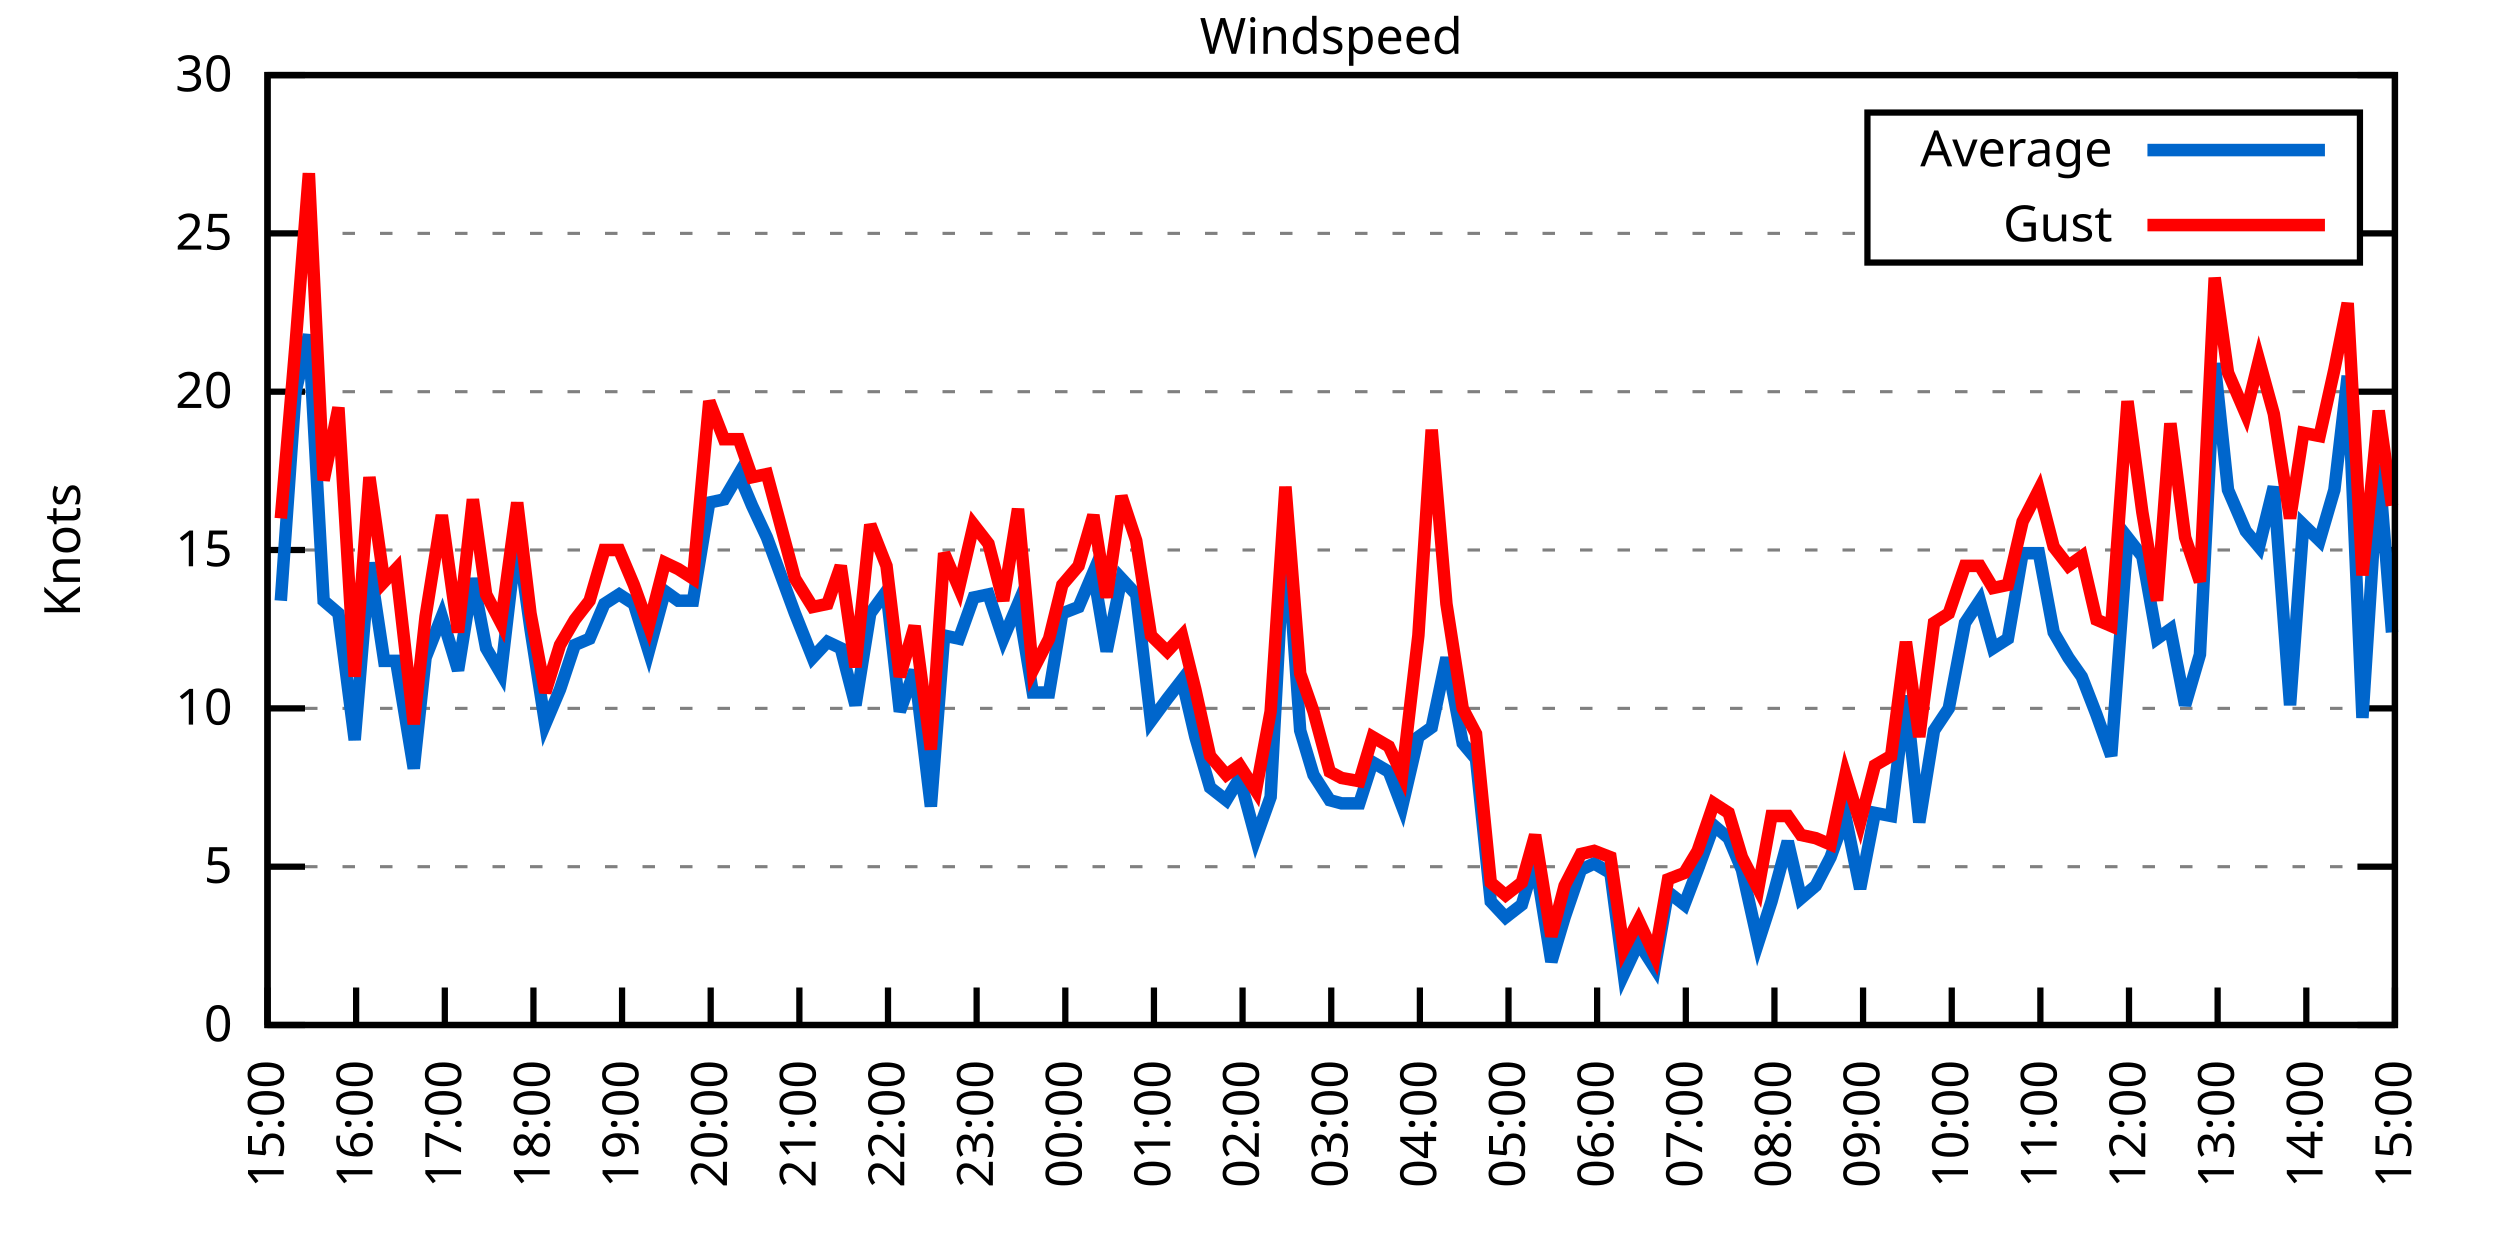
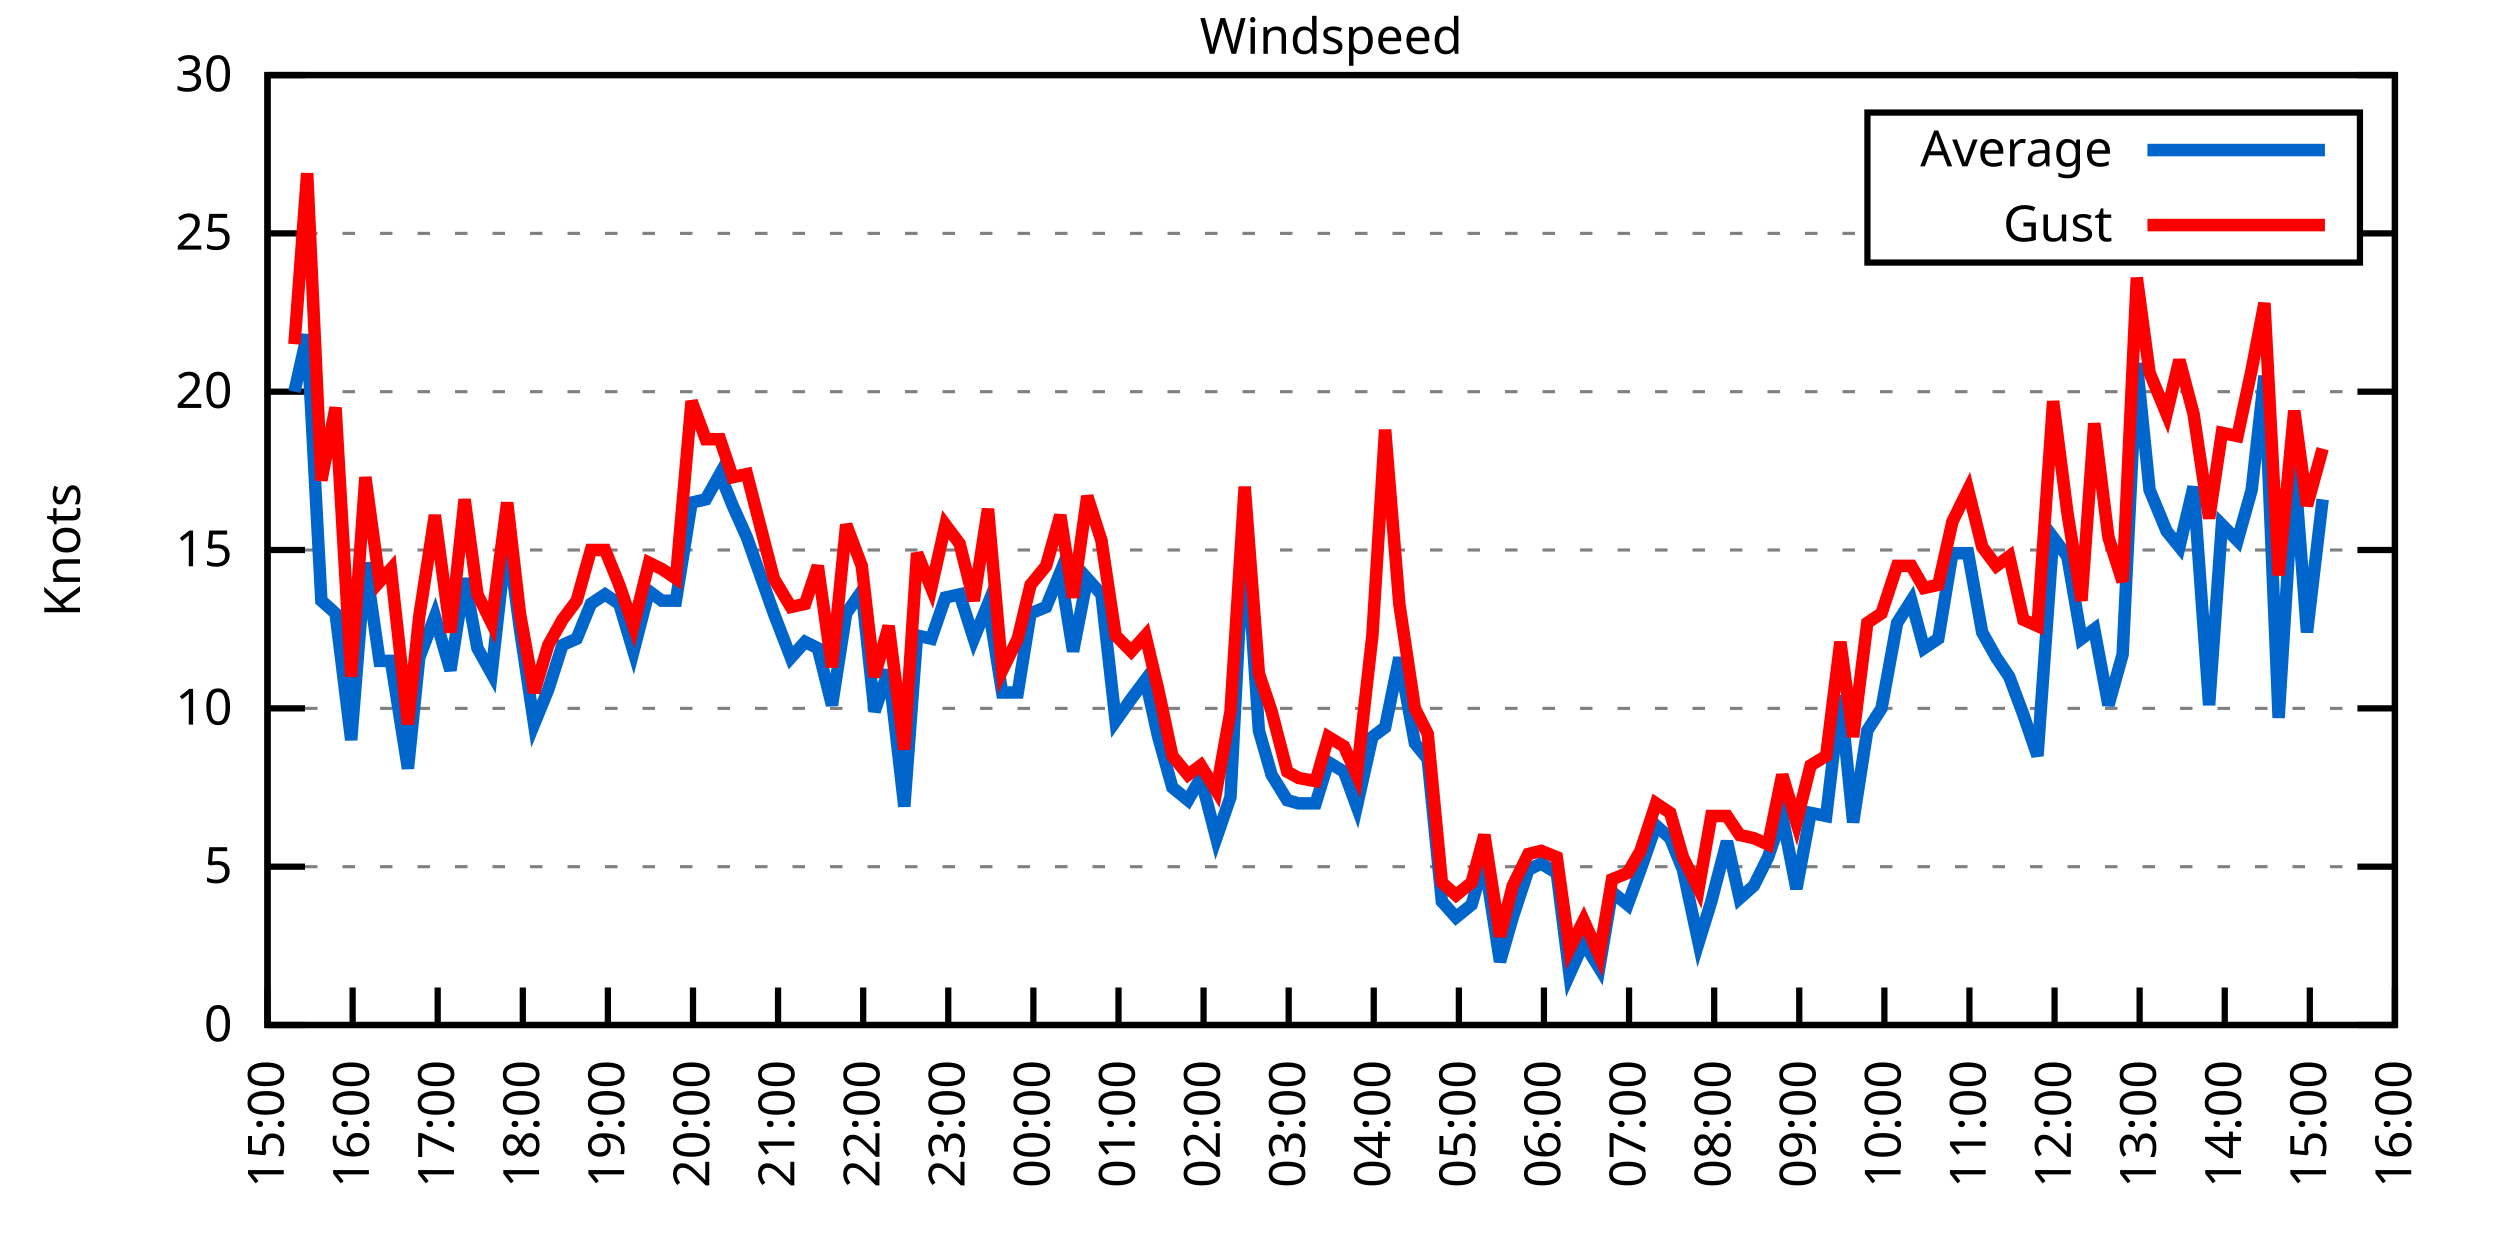
<svg xmlns="http://www.w3.org/2000/svg" xmlns:xlink="http://www.w3.org/1999/xlink" width="400" height="200" viewBox="0 0 400 200">
  <g id="gnuplot_canvas">
    <rect x="0" y="0" width="400" height="200" fill="none" />
    <defs>
      <circle id="gpDot" r="0.5" stroke-width="0.5" stroke="currentColor" />
      <path id="gpPt0" stroke-width="0.333" stroke="currentColor" d="M-1,0 h2 M0,-1 v2" />
      <path id="gpPt1" stroke-width="0.333" stroke="currentColor" d="M-1,-1 L1,1 M1,-1 L-1,1" />
      <path id="gpPt2" stroke-width="0.333" stroke="currentColor" d="M-1,0 L1,0 M0,-1 L0,1 M-1,-1 L1,1 M-1,1 L1,-1" />
      <rect id="gpPt3" stroke-width="0.333" stroke="currentColor" x="-1" y="-1" width="2" height="2" />
      <rect id="gpPt4" stroke-width="0.333" stroke="currentColor" fill="currentColor" x="-1" y="-1" width="2" height="2" />
      <circle id="gpPt5" stroke-width="0.333" stroke="currentColor" cx="0" cy="0" r="1" />
      <use xlink:href="#gpPt5" id="gpPt6" fill="currentColor" stroke="none" />
      <path id="gpPt7" stroke-width="0.333" stroke="currentColor" d="M0,-1.33 L-1.33,0.67 L1.33,0.67 z" />
      <use xlink:href="#gpPt7" id="gpPt8" fill="currentColor" stroke="none" />
      <use xlink:href="#gpPt7" id="gpPt9" stroke="currentColor" transform="rotate(180)" />
      <use xlink:href="#gpPt9" id="gpPt10" fill="currentColor" stroke="none" />
      <use xlink:href="#gpPt3" id="gpPt11" stroke="currentColor" transform="rotate(45)" />
      <use xlink:href="#gpPt11" id="gpPt12" fill="currentColor" stroke="none" />
      <path id="gpPt13" stroke-width="0.333" stroke="currentColor" d="M0,1.330 L1.265,0.411 L0.782,-1.067 L-0.782,-1.076 L-1.265,0.411 z" />
      <use xlink:href="#gpPt13" id="gpPt14" fill="currentColor" stroke="none" />
      <filter id="textbox" filterUnits="objectBoundingBox" x="0" y="0" height="1" width="1">
        <feFlood flood-color="white" flood-opacity="1" result="bgnd" />
        <feComposite in="SourceGraphic" in2="bgnd" operator="atop" />
      </filter>
      <filter id="greybox" filterUnits="objectBoundingBox" x="0" y="0" height="1" width="1">
        <feFlood flood-color="lightgrey" flood-opacity="1" result="grey" />
        <feComposite in="SourceGraphic" in2="grey" operator="atop" />
      </filter>
    </defs>
    <g fill="none" color="white" stroke="currentColor" stroke-width="1.00" stroke-linecap="butt" stroke-linejoin="miter">
</g>
    <g fill="none" color="black" stroke="currentColor" stroke-width="1.00" stroke-linecap="butt" stroke-linejoin="miter">
      <g stroke="none" shape-rendering="crispEdges">
        <polygon fill="rgb(255, 255, 255)" points="42.80,164.00 383.18,164.00 383.18,12.02 42.80,12.02 " />
      </g>
    </g>
    <g fill="none" color="black" stroke="currentColor" stroke-width="1.00" stroke-linecap="butt" stroke-linejoin="miter">
</g>
    <g fill="none" color="black" stroke="black" stroke-width="0.50" stroke-linecap="butt" stroke-linejoin="miter">
</g>
    <g fill="none" color="gray" stroke="currentColor" stroke-width="0.50" stroke-linecap="butt" stroke-linejoin="miter">
      <path stroke="gray" stroke-dasharray="2,4" class="gridline" d="M42.80,164.00 L383.19,164.00  " />
    </g>
    <g fill="none" color="gray" stroke="gray" stroke-width="1.00" stroke-linecap="butt" stroke-linejoin="miter">
</g>
    <g fill="none" color="black" stroke="currentColor" stroke-width="1.00" stroke-linecap="butt" stroke-linejoin="miter">
      <path stroke="black" d="M42.80,164.00 L48.80,164.00 M383.19,164.00 L377.19,164.00  " />
      <g transform="translate(37.20,166.60)" stroke="none" fill="black" font-family="Sans" font-size="8.00" text-anchor="end">
        <text>
          <tspan font-family="Sans"> 0</tspan>
        </text>
      </g>
    </g>
    <g fill="none" color="black" stroke="currentColor" stroke-width="1.00" stroke-linecap="butt" stroke-linejoin="miter">
</g>
    <g fill="none" color="black" stroke="black" stroke-width="0.50" stroke-linecap="butt" stroke-linejoin="miter">
</g>
    <g fill="none" color="gray" stroke="currentColor" stroke-width="0.50" stroke-linecap="butt" stroke-linejoin="miter">
      <path stroke="gray" stroke-dasharray="2,4" class="gridline" d="M42.80,138.67 L383.19,138.67  " />
    </g>
    <g fill="none" color="gray" stroke="gray" stroke-width="1.00" stroke-linecap="butt" stroke-linejoin="miter">
</g>
    <g fill="none" color="black" stroke="currentColor" stroke-width="1.00" stroke-linecap="butt" stroke-linejoin="miter">
      <path stroke="black" d="M42.80,138.67 L48.80,138.67 M383.19,138.67 L377.19,138.67  " />
      <g transform="translate(37.20,141.27)" stroke="none" fill="black" font-family="Sans" font-size="8.00" text-anchor="end">
        <text>
          <tspan font-family="Sans"> 5</tspan>
        </text>
      </g>
    </g>
    <g fill="none" color="black" stroke="currentColor" stroke-width="1.00" stroke-linecap="butt" stroke-linejoin="miter">
</g>
    <g fill="none" color="black" stroke="black" stroke-width="0.50" stroke-linecap="butt" stroke-linejoin="miter">
</g>
    <g fill="none" color="gray" stroke="currentColor" stroke-width="0.50" stroke-linecap="butt" stroke-linejoin="miter">
      <path stroke="gray" stroke-dasharray="2,4" class="gridline" d="M42.80,113.34 L383.19,113.34  " />
    </g>
    <g fill="none" color="gray" stroke="gray" stroke-width="1.00" stroke-linecap="butt" stroke-linejoin="miter">
</g>
    <g fill="none" color="black" stroke="currentColor" stroke-width="1.00" stroke-linecap="butt" stroke-linejoin="miter">
      <path stroke="black" d="M42.80,113.34 L48.80,113.34 M383.19,113.34 L377.19,113.34  " />
      <g transform="translate(37.20,115.94)" stroke="none" fill="black" font-family="Sans" font-size="8.00" text-anchor="end">
        <text>
          <tspan font-family="Sans"> 10</tspan>
        </text>
      </g>
    </g>
    <g fill="none" color="black" stroke="currentColor" stroke-width="1.00" stroke-linecap="butt" stroke-linejoin="miter">
</g>
    <g fill="none" color="black" stroke="black" stroke-width="0.50" stroke-linecap="butt" stroke-linejoin="miter">
</g>
    <g fill="none" color="gray" stroke="currentColor" stroke-width="0.50" stroke-linecap="butt" stroke-linejoin="miter">
      <path stroke="gray" stroke-dasharray="2,4" class="gridline" d="M42.80,88.00 L383.19,88.00  " />
    </g>
    <g fill="none" color="gray" stroke="gray" stroke-width="1.00" stroke-linecap="butt" stroke-linejoin="miter">
</g>
    <g fill="none" color="black" stroke="currentColor" stroke-width="1.00" stroke-linecap="butt" stroke-linejoin="miter">
      <path stroke="black" d="M42.80,88.00 L48.80,88.00 M383.19,88.00 L377.19,88.00  " />
      <g transform="translate(37.20,90.60)" stroke="none" fill="black" font-family="Sans" font-size="8.00" text-anchor="end">
        <text>
          <tspan font-family="Sans"> 15</tspan>
        </text>
      </g>
    </g>
    <g fill="none" color="black" stroke="currentColor" stroke-width="1.00" stroke-linecap="butt" stroke-linejoin="miter">
</g>
    <g fill="none" color="black" stroke="black" stroke-width="0.50" stroke-linecap="butt" stroke-linejoin="miter">
</g>
    <g fill="none" color="gray" stroke="currentColor" stroke-width="0.50" stroke-linecap="butt" stroke-linejoin="miter">
      <path stroke="gray" stroke-dasharray="2,4" class="gridline" d="M42.80,62.67 L383.19,62.67  " />
    </g>
    <g fill="none" color="gray" stroke="gray" stroke-width="1.00" stroke-linecap="butt" stroke-linejoin="miter">
</g>
    <g fill="none" color="black" stroke="currentColor" stroke-width="1.00" stroke-linecap="butt" stroke-linejoin="miter">
      <path stroke="black" d="M42.80,62.67 L48.80,62.67 M383.19,62.67 L377.19,62.67  " />
      <g transform="translate(37.20,65.27)" stroke="none" fill="black" font-family="Sans" font-size="8.00" text-anchor="end">
        <text>
          <tspan font-family="Sans"> 20</tspan>
        </text>
      </g>
    </g>
    <g fill="none" color="black" stroke="currentColor" stroke-width="1.00" stroke-linecap="butt" stroke-linejoin="miter">
</g>
    <g fill="none" color="black" stroke="black" stroke-width="0.50" stroke-linecap="butt" stroke-linejoin="miter">
</g>
    <g fill="none" color="gray" stroke="currentColor" stroke-width="0.50" stroke-linecap="butt" stroke-linejoin="miter">
      <path stroke="gray" stroke-dasharray="2,4" class="gridline" d="M42.80,37.34 L298.79,37.34 M377.59,37.34 L383.19,37.34  " />
    </g>
    <g fill="none" color="gray" stroke="gray" stroke-width="1.00" stroke-linecap="butt" stroke-linejoin="miter">
</g>
    <g fill="none" color="black" stroke="currentColor" stroke-width="1.00" stroke-linecap="butt" stroke-linejoin="miter">
      <path stroke="black" d="M42.80,37.34 L48.80,37.34 M383.19,37.34 L377.19,37.34  " />
      <g transform="translate(37.20,39.94)" stroke="none" fill="black" font-family="Sans" font-size="8.00" text-anchor="end">
        <text>
          <tspan font-family="Sans"> 25</tspan>
        </text>
      </g>
    </g>
    <g fill="none" color="black" stroke="currentColor" stroke-width="1.00" stroke-linecap="butt" stroke-linejoin="miter">
</g>
    <g fill="none" color="black" stroke="black" stroke-width="0.50" stroke-linecap="butt" stroke-linejoin="miter">
</g>
    <g fill="none" color="gray" stroke="currentColor" stroke-width="0.50" stroke-linecap="butt" stroke-linejoin="miter">
      <path stroke="gray" stroke-dasharray="2,4" class="gridline" d="M42.80,12.01 L383.19,12.01  " />
    </g>
    <g fill="none" color="gray" stroke="gray" stroke-width="1.00" stroke-linecap="butt" stroke-linejoin="miter">
</g>
    <g fill="none" color="black" stroke="currentColor" stroke-width="1.00" stroke-linecap="butt" stroke-linejoin="miter">
      <path stroke="black" d="M42.80,12.01 L48.80,12.01 M383.19,12.01 L377.19,12.01  " />
      <g transform="translate(37.20,14.61)" stroke="none" fill="black" font-family="Sans" font-size="8.00" text-anchor="end">
        <text>
          <tspan font-family="Sans"> 30</tspan>
        </text>
      </g>
    </g>
    <g fill="none" color="black" stroke="currentColor" stroke-width="1.00" stroke-linecap="butt" stroke-linejoin="miter">
      <path stroke="black" d="M42.80,164.00 L42.80,158.00  " />
      <g transform="translate(45.40,169.60) rotate(270.00)" stroke="none" fill="black" font-family="Sans" font-size="8.00" text-anchor="end">
        <text>
          <tspan font-family="Sans">15:00</tspan>
        </text>
      </g>
    </g>
    <g fill="none" color="black" stroke="currentColor" stroke-width="1.00" stroke-linecap="butt" stroke-linejoin="miter">
-       <path stroke="black" d="M56.98,164.00 L56.98,158.00  " />
-       <g transform="translate(59.58,169.60) rotate(270.00)" stroke="none" fill="black" font-family="Sans" font-size="8.00" text-anchor="end">
+       <path stroke="black" d="M56.42,164.00 L56.42,158.00  " />
+       <g transform="translate(59.02,169.60) rotate(270.00)" stroke="none" fill="black" font-family="Sans" font-size="8.00" text-anchor="end">
        <text>
          <tspan font-family="Sans">16:00</tspan>
        </text>
      </g>
    </g>
    <g fill="none" color="black" stroke="currentColor" stroke-width="1.00" stroke-linecap="butt" stroke-linejoin="miter">
-       <path stroke="black" d="M71.17,164.00 L71.17,158.00  " />
-       <g transform="translate(73.77,169.60) rotate(270.00)" stroke="none" fill="black" font-family="Sans" font-size="8.00" text-anchor="end">
+       <path stroke="black" d="M70.03,164.00 L70.03,158.00  " />
+       <g transform="translate(72.63,169.60) rotate(270.00)" stroke="none" fill="black" font-family="Sans" font-size="8.00" text-anchor="end">
        <text>
          <tspan font-family="Sans">17:00</tspan>
        </text>
      </g>
    </g>
    <g fill="none" color="black" stroke="currentColor" stroke-width="1.00" stroke-linecap="butt" stroke-linejoin="miter">
-       <path stroke="black" d="M85.35,164.00 L85.35,158.00  " />
-       <g transform="translate(87.95,169.60) rotate(270.00)" stroke="none" fill="black" font-family="Sans" font-size="8.00" text-anchor="end">
+       <path stroke="black" d="M83.65,164.00 L83.65,158.00  " />
+       <g transform="translate(86.25,169.60) rotate(270.00)" stroke="none" fill="black" font-family="Sans" font-size="8.00" text-anchor="end">
        <text>
          <tspan font-family="Sans">18:00</tspan>
        </text>
      </g>
    </g>
    <g fill="none" color="black" stroke="currentColor" stroke-width="1.00" stroke-linecap="butt" stroke-linejoin="miter">
-       <path stroke="black" d="M99.53,164.00 L99.53,158.00  " />
-       <g transform="translate(102.13,169.60) rotate(270.00)" stroke="none" fill="black" font-family="Sans" font-size="8.00" text-anchor="end">
+       <path stroke="black" d="M97.26,164.00 L97.26,158.00  " />
+       <g transform="translate(99.86,169.60) rotate(270.00)" stroke="none" fill="black" font-family="Sans" font-size="8.00" text-anchor="end">
        <text>
          <tspan font-family="Sans">19:00</tspan>
        </text>
      </g>
    </g>
    <g fill="none" color="black" stroke="currentColor" stroke-width="1.00" stroke-linecap="butt" stroke-linejoin="miter">
-       <path stroke="black" d="M113.71,164.00 L113.71,158.00  " />
-       <g transform="translate(116.31,169.60) rotate(270.00)" stroke="none" fill="black" font-family="Sans" font-size="8.00" text-anchor="end">
+       <path stroke="black" d="M110.88,164.00 L110.88,158.00  " />
+       <g transform="translate(113.48,169.60) rotate(270.00)" stroke="none" fill="black" font-family="Sans" font-size="8.00" text-anchor="end">
        <text>
          <tspan font-family="Sans">20:00</tspan>
        </text>
      </g>
    </g>
    <g fill="none" color="black" stroke="currentColor" stroke-width="1.00" stroke-linecap="butt" stroke-linejoin="miter">
-       <path stroke="black" d="M127.90,164.00 L127.90,158.00  " />
-       <g transform="translate(130.50,169.60) rotate(270.00)" stroke="none" fill="black" font-family="Sans" font-size="8.00" text-anchor="end">
+       <path stroke="black" d="M124.49,164.00 L124.49,158.00  " />
+       <g transform="translate(127.09,169.60) rotate(270.00)" stroke="none" fill="black" font-family="Sans" font-size="8.00" text-anchor="end">
        <text>
          <tspan font-family="Sans">21:00</tspan>
        </text>
      </g>
    </g>
    <g fill="none" color="black" stroke="currentColor" stroke-width="1.00" stroke-linecap="butt" stroke-linejoin="miter">
-       <path stroke="black" d="M142.08,164.00 L142.08,158.00  " />
-       <g transform="translate(144.68,169.60) rotate(270.00)" stroke="none" fill="black" font-family="Sans" font-size="8.00" text-anchor="end">
+       <path stroke="black" d="M138.11,164.00 L138.11,158.00  " />
+       <g transform="translate(140.71,169.60) rotate(270.00)" stroke="none" fill="black" font-family="Sans" font-size="8.00" text-anchor="end">
        <text>
          <tspan font-family="Sans">22:00</tspan>
        </text>
      </g>
    </g>
    <g fill="none" color="black" stroke="currentColor" stroke-width="1.00" stroke-linecap="butt" stroke-linejoin="miter">
-       <path stroke="black" d="M156.26,164.00 L156.26,158.00  " />
-       <g transform="translate(158.86,169.60) rotate(270.00)" stroke="none" fill="black" font-family="Sans" font-size="8.00" text-anchor="end">
+       <path stroke="black" d="M151.72,164.00 L151.72,158.00  " />
+       <g transform="translate(154.32,169.60) rotate(270.00)" stroke="none" fill="black" font-family="Sans" font-size="8.00" text-anchor="end">
        <text>
          <tspan font-family="Sans">23:00</tspan>
        </text>
      </g>
    </g>
    <g fill="none" color="black" stroke="currentColor" stroke-width="1.00" stroke-linecap="butt" stroke-linejoin="miter">
-       <path stroke="black" d="M170.45,164.00 L170.45,158.00  " />
-       <g transform="translate(173.05,169.60) rotate(270.00)" stroke="none" fill="black" font-family="Sans" font-size="8.00" text-anchor="end">
+       <path stroke="black" d="M165.34,164.00 L165.34,158.00  " />
+       <g transform="translate(167.94,169.60) rotate(270.00)" stroke="none" fill="black" font-family="Sans" font-size="8.00" text-anchor="end">
        <text>
          <tspan font-family="Sans">00:00</tspan>
        </text>
      </g>
    </g>
    <g fill="none" color="black" stroke="currentColor" stroke-width="1.00" stroke-linecap="butt" stroke-linejoin="miter">
-       <path stroke="black" d="M184.63,164.00 L184.63,158.00  " />
-       <g transform="translate(187.23,169.60) rotate(270.00)" stroke="none" fill="black" font-family="Sans" font-size="8.00" text-anchor="end">
+       <path stroke="black" d="M178.96,164.00 L178.96,158.00  " />
+       <g transform="translate(181.56,169.60) rotate(270.00)" stroke="none" fill="black" font-family="Sans" font-size="8.00" text-anchor="end">
        <text>
          <tspan font-family="Sans">01:00</tspan>
        </text>
      </g>
    </g>
    <g fill="none" color="black" stroke="currentColor" stroke-width="1.00" stroke-linecap="butt" stroke-linejoin="miter">
-       <path stroke="black" d="M198.81,164.00 L198.81,158.00  " />
-       <g transform="translate(201.41,169.60) rotate(270.00)" stroke="none" fill="black" font-family="Sans" font-size="8.00" text-anchor="end">
+       <path stroke="black" d="M192.57,164.00 L192.57,158.00  " />
+       <g transform="translate(195.17,169.60) rotate(270.00)" stroke="none" fill="black" font-family="Sans" font-size="8.00" text-anchor="end">
        <text>
          <tspan font-family="Sans">02:00</tspan>
        </text>
      </g>
    </g>
    <g fill="none" color="black" stroke="currentColor" stroke-width="1.00" stroke-linecap="butt" stroke-linejoin="miter">
-       <path stroke="black" d="M213.00,164.00 L213.00,158.00  " />
-       <g transform="translate(215.60,169.60) rotate(270.00)" stroke="none" fill="black" font-family="Sans" font-size="8.00" text-anchor="end">
+       <path stroke="black" d="M206.19,164.00 L206.19,158.00  " />
+       <g transform="translate(208.79,169.60) rotate(270.00)" stroke="none" fill="black" font-family="Sans" font-size="8.00" text-anchor="end">
        <text>
          <tspan font-family="Sans">03:00</tspan>
        </text>
      </g>
    </g>
    <g fill="none" color="black" stroke="currentColor" stroke-width="1.00" stroke-linecap="butt" stroke-linejoin="miter">
-       <path stroke="black" d="M227.18,164.00 L227.18,158.00  " />
-       <g transform="translate(229.78,169.60) rotate(270.00)" stroke="none" fill="black" font-family="Sans" font-size="8.00" text-anchor="end">
+       <path stroke="black" d="M219.80,164.00 L219.80,158.00  " />
+       <g transform="translate(222.40,169.60) rotate(270.00)" stroke="none" fill="black" font-family="Sans" font-size="8.00" text-anchor="end">
        <text>
          <tspan font-family="Sans">04:00</tspan>
        </text>
      </g>
    </g>
    <g fill="none" color="black" stroke="currentColor" stroke-width="1.00" stroke-linecap="butt" stroke-linejoin="miter">
-       <path stroke="black" d="M241.36,164.00 L241.36,158.00  " />
-       <g transform="translate(243.96,169.60) rotate(270.00)" stroke="none" fill="black" font-family="Sans" font-size="8.00" text-anchor="end">
+       <path stroke="black" d="M233.42,164.00 L233.42,158.00  " />
+       <g transform="translate(236.02,169.60) rotate(270.00)" stroke="none" fill="black" font-family="Sans" font-size="8.00" text-anchor="end">
        <text>
          <tspan font-family="Sans">05:00</tspan>
        </text>
      </g>
    </g>
    <g fill="none" color="black" stroke="currentColor" stroke-width="1.00" stroke-linecap="butt" stroke-linejoin="miter">
-       <path stroke="black" d="M255.54,164.00 L255.54,158.00  " />
-       <g transform="translate(258.14,169.60) rotate(270.00)" stroke="none" fill="black" font-family="Sans" font-size="8.00" text-anchor="end">
+       <path stroke="black" d="M247.03,164.00 L247.03,158.00  " />
+       <g transform="translate(249.63,169.60) rotate(270.00)" stroke="none" fill="black" font-family="Sans" font-size="8.00" text-anchor="end">
        <text>
          <tspan font-family="Sans">06:00</tspan>
        </text>
      </g>
    </g>
    <g fill="none" color="black" stroke="currentColor" stroke-width="1.00" stroke-linecap="butt" stroke-linejoin="miter">
-       <path stroke="black" d="M269.73,164.00 L269.73,158.00  " />
-       <g transform="translate(272.33,169.60) rotate(270.00)" stroke="none" fill="black" font-family="Sans" font-size="8.00" text-anchor="end">
+       <path stroke="black" d="M260.65,164.00 L260.65,158.00  " />
+       <g transform="translate(263.25,169.60) rotate(270.00)" stroke="none" fill="black" font-family="Sans" font-size="8.00" text-anchor="end">
        <text>
          <tspan font-family="Sans">07:00</tspan>
        </text>
      </g>
    </g>
    <g fill="none" color="black" stroke="currentColor" stroke-width="1.00" stroke-linecap="butt" stroke-linejoin="miter">
-       <path stroke="black" d="M283.91,164.00 L283.91,158.00  " />
-       <g transform="translate(286.51,169.60) rotate(270.00)" stroke="none" fill="black" font-family="Sans" font-size="8.00" text-anchor="end">
+       <path stroke="black" d="M274.27,164.00 L274.27,158.00  " />
+       <g transform="translate(276.87,169.60) rotate(270.00)" stroke="none" fill="black" font-family="Sans" font-size="8.00" text-anchor="end">
        <text>
          <tspan font-family="Sans">08:00</tspan>
        </text>
      </g>
    </g>
    <g fill="none" color="black" stroke="currentColor" stroke-width="1.00" stroke-linecap="butt" stroke-linejoin="miter">
-       <path stroke="black" d="M298.09,164.00 L298.09,158.00  " />
-       <g transform="translate(300.69,169.60) rotate(270.00)" stroke="none" fill="black" font-family="Sans" font-size="8.00" text-anchor="end">
+       <path stroke="black" d="M287.88,164.00 L287.88,158.00  " />
+       <g transform="translate(290.48,169.60) rotate(270.00)" stroke="none" fill="black" font-family="Sans" font-size="8.00" text-anchor="end">
        <text>
          <tspan font-family="Sans">09:00</tspan>
        </text>
      </g>
    </g>
    <g fill="none" color="black" stroke="currentColor" stroke-width="1.00" stroke-linecap="butt" stroke-linejoin="miter">
-       <path stroke="black" d="M312.28,164.00 L312.28,158.00  " />
-       <g transform="translate(314.88,169.60) rotate(270.00)" stroke="none" fill="black" font-family="Sans" font-size="8.00" text-anchor="end">
+       <path stroke="black" d="M301.50,164.00 L301.50,158.00  " />
+       <g transform="translate(304.10,169.60) rotate(270.00)" stroke="none" fill="black" font-family="Sans" font-size="8.00" text-anchor="end">
        <text>
          <tspan font-family="Sans">10:00</tspan>
        </text>
      </g>
    </g>
    <g fill="none" color="black" stroke="currentColor" stroke-width="1.00" stroke-linecap="butt" stroke-linejoin="miter">
-       <path stroke="black" d="M326.46,164.00 L326.46,158.00  " />
-       <g transform="translate(329.06,169.60) rotate(270.00)" stroke="none" fill="black" font-family="Sans" font-size="8.00" text-anchor="end">
+       <path stroke="black" d="M315.11,164.00 L315.11,158.00  " />
+       <g transform="translate(317.71,169.60) rotate(270.00)" stroke="none" fill="black" font-family="Sans" font-size="8.00" text-anchor="end">
        <text>
          <tspan font-family="Sans">11:00</tspan>
        </text>
      </g>
    </g>
    <g fill="none" color="black" stroke="currentColor" stroke-width="1.00" stroke-linecap="butt" stroke-linejoin="miter">
-       <path stroke="black" d="M340.64,164.00 L340.64,158.00  " />
-       <g transform="translate(343.24,169.60) rotate(270.00)" stroke="none" fill="black" font-family="Sans" font-size="8.00" text-anchor="end">
+       <path stroke="black" d="M328.73,164.00 L328.73,158.00  " />
+       <g transform="translate(331.33,169.60) rotate(270.00)" stroke="none" fill="black" font-family="Sans" font-size="8.00" text-anchor="end">
        <text>
          <tspan font-family="Sans">12:00</tspan>
        </text>
      </g>
    </g>
    <g fill="none" color="black" stroke="currentColor" stroke-width="1.00" stroke-linecap="butt" stroke-linejoin="miter">
-       <path stroke="black" d="M354.82,164.00 L354.82,158.00  " />
-       <g transform="translate(357.42,169.60) rotate(270.00)" stroke="none" fill="black" font-family="Sans" font-size="8.00" text-anchor="end">
+       <path stroke="black" d="M342.34,164.00 L342.34,158.00  " />
+       <g transform="translate(344.94,169.60) rotate(270.00)" stroke="none" fill="black" font-family="Sans" font-size="8.00" text-anchor="end">
        <text>
          <tspan font-family="Sans">13:00</tspan>
        </text>
      </g>
    </g>
    <g fill="none" color="black" stroke="currentColor" stroke-width="1.00" stroke-linecap="butt" stroke-linejoin="miter">
-       <path stroke="black" d="M369.01,164.00 L369.01,158.00  " />
-       <g transform="translate(371.61,169.60) rotate(270.00)" stroke="none" fill="black" font-family="Sans" font-size="8.00" text-anchor="end">
+       <path stroke="black" d="M355.96,164.00 L355.96,158.00  " />
+       <g transform="translate(358.56,169.60) rotate(270.00)" stroke="none" fill="black" font-family="Sans" font-size="8.00" text-anchor="end">
        <text>
          <tspan font-family="Sans">14:00</tspan>
+         </text>
+       </g>
+     </g>
+     <g fill="none" color="black" stroke="currentColor" stroke-width="1.00" stroke-linecap="butt" stroke-linejoin="miter">
+       <path stroke="black" d="M369.57,164.00 L369.57,158.00  " />
+       <g transform="translate(372.17,169.60) rotate(270.00)" stroke="none" fill="black" font-family="Sans" font-size="8.00" text-anchor="end">
+         <text>
+           <tspan font-family="Sans">15:00</tspan>
        </text>
      </g>
    </g>
    <g fill="none" color="black" stroke="currentColor" stroke-width="1.00" stroke-linecap="butt" stroke-linejoin="miter">
      <path stroke="black" d="M383.19,164.00 L383.19,158.00  " />
      <g transform="translate(385.79,169.60) rotate(270.00)" stroke="none" fill="black" font-family="Sans" font-size="8.00" text-anchor="end">
        <text>
-           <tspan font-family="Sans">15:00</tspan>
+           <tspan font-family="Sans">16:00</tspan>
        </text>
      </g>
    </g>
    <g fill="none" color="black" stroke="currentColor" stroke-width="1.00" stroke-linecap="butt" stroke-linejoin="miter">
</g>
    <g fill="none" color="black" stroke="currentColor" stroke-width="1.00" stroke-linecap="butt" stroke-linejoin="miter">
      <path stroke="black" d="M42.80,12.01 L42.80,164.00 L383.19,164.00 L383.19,12.01 L42.80,12.01 Z  " />
    </g>
    <g fill="none" color="black" stroke="currentColor" stroke-width="1.00" stroke-linecap="butt" stroke-linejoin="miter">
</g>
    <g fill="none" color="black" stroke="currentColor" stroke-width="1.00" stroke-linecap="butt" stroke-linejoin="miter">
      <path stroke="black" d="M298.79,42.01 L298.79,18.01 L377.59,18.01 L377.59,42.01 L298.79,42.01 Z  " />
    </g>
    <g id="Windspeed_plot_1">
      <g fill="none" color="white" stroke="black" stroke-width="2.00" stroke-linecap="butt" stroke-linejoin="miter">
</g>
      <g fill="none" color="black" stroke="currentColor" stroke-width="2.00" stroke-linecap="butt" stroke-linejoin="miter">
        <g transform="translate(337.99,26.61)" stroke="none" fill="black" font-family="Sans" font-size="8.00" text-anchor="end">
          <text>
            <tspan font-family="Sans">Average</tspan>
          </text>
        </g>
      </g>
      <g fill="none" color="black" stroke="currentColor" stroke-width="2.00" stroke-linecap="butt" stroke-linejoin="miter">
-         <path stroke="rgb(  0, 102, 204)" d="M343.59,24.01 L371.99,24.01 M44.93,96.11 L47.29,62.67 L49.42,53.55 L51.78,96.11 L54.15,98.14 L56.75,118.40   L59.11,90.03 L61.47,105.74 L63.37,105.74 L66.20,122.96 L68.09,105.23 L70.69,98.64 L73.29,107.26 L75.66,92.56   L77.78,103.71 L80.15,107.76 L82.75,85.47 L84.88,100.67 L87.24,115.87 L89.60,110.30 L91.97,103.20 L94.33,102.19   L96.70,96.62 L99.06,95.10 L101.42,96.62 L103.79,104.22 L106.39,94.59 L108.51,96.11 L110.88,96.11 L113.48,80.41   L115.84,79.90 L118.21,75.85 L120.33,80.91 L122.70,85.98 L127.19,98.14 L130.02,105.23 L132.39,102.70 L134.52,103.71   L136.88,112.83 L139.24,98.14 L141.84,94.59 L143.97,113.84 L146.34,107.26 L148.94,129.04 L151.06,101.68 L153.43,102.19   L155.79,95.60 L158.15,95.10 L160.52,102.19 L162.88,96.62 L165.25,110.80 L167.85,110.80 L169.97,98.14 L172.57,97.12   L174.94,91.55 L177.06,104.22 L179.43,92.56 L181.79,95.10 L184.16,115.36 L186.76,111.82 L189.12,108.78 L191.25,117.90   L193.61,126.00 L196.21,128.03 L198.34,124.48 L200.94,134.11 L203.30,127.52 L205.67,83.45 L208.03,116.88 L210.16,123.98   L212.76,128.03 L214.65,128.54 L217.49,128.54 L219.61,121.95 L222.21,123.47 L224.34,129.04 L226.94,117.90 L229.07,116.38   L231.43,105.23 L234.03,118.91 L236.16,121.44 L238.52,144.24 L240.89,146.77 L243.49,144.75 L245.62,137.66 L248.22,153.87   L250.34,146.77 L252.94,139.17 L255.07,138.16 L257.67,139.68 L259.80,155.89 L262.16,150.83 L264.76,154.88 L266.89,142.72   L269.49,144.75 L271.62,139.17 L274.22,132.08 L276.58,134.11 L278.71,139.17 L281.31,150.83 L283.44,144.24 L286.04,134.62   L288.16,143.73 L290.53,141.71 L292.89,137.15 L295.26,130.56 L297.62,142.21 L299.98,130.06 L302.58,130.56 L304.95,111.31   L307.08,131.58 L309.44,116.88 L311.80,113.34 L314.40,99.66 L316.77,96.11 L318.89,103.71 L321.26,102.19 L323.62,88.51   L326.22,88.51 L328.59,101.18 L330.95,105.23 L333.08,108.27 L335.44,114.35 L337.80,120.94 L340.40,85.98 L342.77,89.02   L345.13,102.19 L347.26,100.67 L349.62,112.83 L351.99,104.72 L354.35,58.11 L356.48,78.38 L359.32,84.97 L361.44,87.50   L363.81,77.87 L366.41,112.83 L368.53,83.95 L371.13,86.49 L373.50,78.38 L375.63,60.14 L377.99,114.86 L380.59,74.33   L382.72,101.18  " />
+         <path stroke="rgb(  0, 102, 204)" d="M343.59,24.01 L371.99,24.01 M47.11,62.67 L49.15,53.55 L51.42,96.11 L53.69,98.14 L56.19,118.40 L58.46,90.03   L60.73,105.74 L62.54,105.74 L65.27,122.96 L67.08,105.23 L69.58,98.64 L72.07,107.26 L74.34,92.56 L76.39,103.71   L78.65,107.76 L81.15,85.47 L83.19,100.67 L85.46,115.87 L87.73,110.30 L90.00,103.20 L92.27,102.19 L94.54,96.62   L96.81,95.10 L99.08,96.62 L101.35,104.22 L103.84,94.59 L105.89,96.11 L108.15,96.11 L110.65,80.41 L112.92,79.90   L115.19,75.85 L117.23,80.91 L119.50,85.98 L123.81,98.14 L126.54,105.23 L128.81,102.70 L130.85,103.71 L133.12,112.83   L135.39,98.14 L137.88,94.59 L139.92,113.84 L142.19,107.26 L144.69,129.04 L146.73,101.68 L149.00,102.19 L151.27,95.60   L153.54,95.10 L155.81,102.19 L158.08,96.62 L160.35,110.80 L162.84,110.80 L164.89,98.14 L167.38,97.12 L169.65,91.55   L171.69,104.22 L173.96,92.56 L176.23,95.10 L178.50,115.36 L181.00,111.82 L183.27,108.78 L185.31,117.90 L187.58,126.00   L190.08,128.03 L192.12,124.48 L194.61,134.11 L196.88,127.52 L199.15,83.45 L201.42,116.88 L203.46,123.98 L205.96,128.03   L207.78,128.54 L210.50,128.54 L212.54,121.95 L215.04,123.47 L217.08,129.04 L219.58,117.90 L221.62,116.38 L223.89,105.23   L226.38,118.91 L228.43,121.44 L230.70,144.24 L232.96,146.77 L235.46,144.75 L237.50,137.66 L240.00,153.87 L242.04,146.77   L244.54,139.17 L246.58,138.16 L249.08,139.68 L251.12,155.89 L253.39,150.83 L255.88,154.88 L257.93,142.72 L260.42,144.75   L262.47,139.17 L264.96,132.08 L267.23,134.11 L269.27,139.17 L271.77,150.83 L273.81,144.24 L276.31,134.62 L278.35,143.73   L280.62,141.71 L282.89,137.15 L285.16,130.56 L287.43,142.21 L289.70,130.06 L292.19,130.56 L294.46,111.31 L296.50,131.58   L298.77,116.88 L301.04,113.34 L303.54,99.66 L305.81,96.11 L307.85,103.71 L310.12,102.19 L312.39,88.51 L314.89,88.51   L317.15,101.18 L319.42,105.23 L321.47,108.27 L323.74,114.35 L326.00,120.94 L328.50,85.98 L330.77,89.02 L333.04,102.19   L335.08,100.67 L337.35,112.83 L339.62,104.72 L341.89,58.11 L343.93,78.38 L346.65,84.97 L348.70,87.50 L350.97,77.87   L353.46,112.83 L355.50,83.95 L358.00,86.49 L360.27,78.38 L362.31,60.14 L364.58,114.86 L367.08,74.33 L369.12,101.18   L371.62,79.90  " />
      </g>
    </g>
    <g id="Windspeed_plot_2">
      <g fill="none" color="black" stroke="currentColor" stroke-width="2.00" stroke-linecap="butt" stroke-linejoin="miter">
        <g transform="translate(337.99,38.61)" stroke="none" fill="black" font-family="Sans" font-size="8.00" text-anchor="end">
          <text>
            <tspan font-family="Sans">Gust</tspan>
          </text>
        </g>
      </g>
      <g fill="none" color="black" stroke="currentColor" stroke-width="2.00" stroke-linecap="butt" stroke-linejoin="miter">
-         <path stroke="rgb(255,   0,   0)" d="M343.59,36.01 L371.99,36.01 M44.93,82.94 L47.29,55.07 L49.42,27.72 L51.78,76.86 L54.15,65.21 L56.75,108.27   L59.11,76.35 L61.47,93.07 L63.37,91.04 L66.20,115.87 L68.09,98.64 L70.69,82.43 L73.29,101.18 L75.66,79.90   L77.78,95.10 L80.15,99.66 L82.75,80.41 L84.88,98.14 L87.24,110.80 L89.60,103.20 L91.97,99.15 L94.33,96.11   L96.70,88.00 L99.06,88.00 L101.42,93.58 L103.79,100.16 L106.39,90.03 L108.51,91.04 L110.88,92.56 L113.48,64.19   L115.84,70.27 L118.21,70.27 L120.33,76.35 L122.70,75.85 L127.19,92.56 L130.02,97.12 L132.39,96.62 L134.52,90.54   L136.88,106.75 L139.24,83.95 L141.84,90.54 L143.97,108.27 L146.34,100.16 L148.94,119.92 L151.06,88.51 L153.43,94.08   L155.79,83.95 L158.15,86.99 L160.52,96.11 L162.88,81.42 L165.25,107.26 L167.85,102.19 L169.97,93.58 L172.57,90.54   L174.94,82.43 L177.06,95.60 L179.43,79.39 L181.79,86.49 L184.16,101.68 L186.76,104.22 L189.12,101.68 L191.25,110.30   L193.61,120.94 L196.21,123.98 L198.34,122.46 L200.94,126.51 L203.30,113.84 L205.67,77.87 L208.03,107.76 L210.16,113.84   L212.76,123.47 L214.65,124.48 L217.49,124.99 L219.61,117.90 L222.21,119.42 L224.34,123.98 L226.94,101.68 L229.07,68.75   L231.43,96.62 L234.03,113.34 L236.16,117.39 L238.52,141.20 L240.89,143.23 L243.49,141.20 L245.62,133.60 L248.22,149.81   L250.34,141.71 L252.94,136.64 L255.07,136.14 L257.67,137.15 L259.80,151.84 L262.16,147.28 L264.76,152.85 L266.89,140.69   L269.49,139.68 L271.62,136.14 L274.22,128.54 L276.58,130.06 L278.71,137.15 L281.31,142.21 L283.44,130.56 L286.04,130.56   L288.16,133.60 L290.53,134.11 L292.89,135.12 L295.26,123.98 L297.62,131.58 L299.98,122.46 L302.58,120.94 L304.95,102.70   L307.08,117.90 L309.44,99.66 L311.80,98.14 L314.40,90.54 L316.77,90.54 L318.89,94.08 L321.26,93.58 L323.62,83.45   L326.22,78.38 L328.59,87.50 L330.95,90.54 L333.08,89.02 L335.44,99.15 L337.80,100.16 L340.40,64.19 L342.77,81.93   L345.13,96.11 L347.26,67.74 L349.62,85.98 L351.99,93.07 L354.35,44.43 L356.48,59.63 L359.32,66.22 L361.44,57.61   L363.81,66.22 L366.41,82.94 L368.53,69.26 L371.13,69.77 L373.50,59.13 L375.63,48.49 L377.99,92.06 L380.59,65.71   L382.72,80.91  " />
+         <path stroke="rgb(255,   0,   0)" d="M343.59,36.01 L371.99,36.01 M47.11,55.07 L49.15,27.72 L51.42,76.86 L53.69,65.21 L56.19,108.27 L58.46,76.35   L60.73,93.07 L62.54,91.04 L65.27,115.87 L67.08,98.64 L69.58,82.43 L72.07,101.18 L74.34,79.90 L76.39,95.10   L78.65,99.66 L81.15,80.41 L83.19,98.14 L85.46,110.80 L87.73,103.20 L90.00,99.15 L92.27,96.11 L94.54,88.00   L96.81,88.00 L99.08,93.58 L101.35,100.16 L103.84,90.03 L105.89,91.04 L108.15,92.56 L110.65,64.19 L112.92,70.27   L115.19,70.27 L117.23,76.35 L119.50,75.85 L123.81,92.56 L126.54,97.12 L128.81,96.62 L130.85,90.54 L133.12,106.75   L135.39,83.95 L137.88,90.54 L139.92,108.27 L142.19,100.16 L144.69,119.92 L146.73,88.51 L149.00,94.08 L151.27,83.95   L153.54,86.99 L155.81,96.11 L158.08,81.42 L160.35,107.26 L162.84,102.19 L164.89,93.58 L167.38,90.54 L169.65,82.43   L171.69,95.60 L173.96,79.39 L176.23,86.49 L178.50,101.68 L181.00,104.22 L183.27,101.68 L185.31,110.30 L187.58,120.94   L190.08,123.98 L192.12,122.46 L194.61,126.51 L196.88,113.84 L199.15,77.87 L201.42,107.76 L203.46,113.84 L205.96,123.47   L207.78,124.48 L210.50,124.99 L212.54,117.90 L215.04,119.42 L217.08,123.98 L219.58,101.68 L221.62,68.75 L223.89,96.62   L226.38,113.34 L228.43,117.39 L230.70,141.20 L232.96,143.23 L235.46,141.20 L237.50,133.60 L240.00,149.81 L242.04,141.71   L244.54,136.64 L246.58,136.14 L249.08,137.15 L251.12,151.84 L253.39,147.28 L255.88,152.85 L257.93,140.69 L260.42,139.68   L262.47,136.14 L264.96,128.54 L267.23,130.06 L269.27,137.15 L271.77,142.21 L273.81,130.56 L276.31,130.56 L278.35,133.60   L280.62,134.11 L282.89,135.12 L285.16,123.98 L287.43,131.58 L289.70,122.46 L292.19,120.94 L294.46,102.70 L296.50,117.90   L298.77,99.66 L301.04,98.14 L303.54,90.54 L305.81,90.54 L307.85,94.08 L310.12,93.58 L312.39,83.45 L314.89,78.38   L317.15,87.50 L319.42,90.54 L321.47,89.02 L323.74,99.15 L326.00,100.16 L328.50,64.19 L330.77,81.93 L333.04,96.11   L335.08,67.74 L337.35,85.98 L339.62,93.07 L341.89,44.43 L343.93,59.63 L346.65,66.22 L348.70,57.61 L350.97,66.22   L353.46,82.94 L355.50,69.26 L358.00,69.77 L360.27,59.13 L362.31,48.49 L364.58,92.06 L367.08,65.71 L369.12,80.91   L371.62,71.79  " />
      </g>
    </g>
    <g fill="none" color="black" stroke="currentColor" stroke-width="2.00" stroke-linecap="butt" stroke-linejoin="miter">
</g>
    <g fill="none" color="black" stroke="black" stroke-width="1.00" stroke-linecap="butt" stroke-linejoin="miter">
</g>
    <g fill="none" color="black" stroke="currentColor" stroke-width="1.00" stroke-linecap="butt" stroke-linejoin="miter">
      <path stroke="black" d="M42.80,12.01 L42.80,164.00 L383.19,164.00 L383.19,12.01 L42.80,12.01 Z  " />
      <g transform="translate(12.80,88.01) rotate(270.00)" stroke="none" fill="black" font-family="Sans" font-size="8.00" text-anchor="middle">
        <text>
          <tspan font-family="Sans">Knots</tspan>
        </text>
      </g>
    </g>
    <g fill="none" color="black" stroke="currentColor" stroke-width="1.00" stroke-linecap="butt" stroke-linejoin="miter">
</g>
    <g fill="none" color="black" stroke="currentColor" stroke-width="1.00" stroke-linecap="butt" stroke-linejoin="miter">
      <g transform="translate(212.99,8.61)" stroke="none" fill="black" font-family="Sans" font-size="8.00" text-anchor="middle">
        <text>
          <tspan font-family="Sans">Windspeed</tspan>
        </text>
      </g>
    </g>
    <g fill="none" color="black" stroke="currentColor" stroke-width="1.00" stroke-linecap="butt" stroke-linejoin="miter">
</g>
  </g>
</svg>
